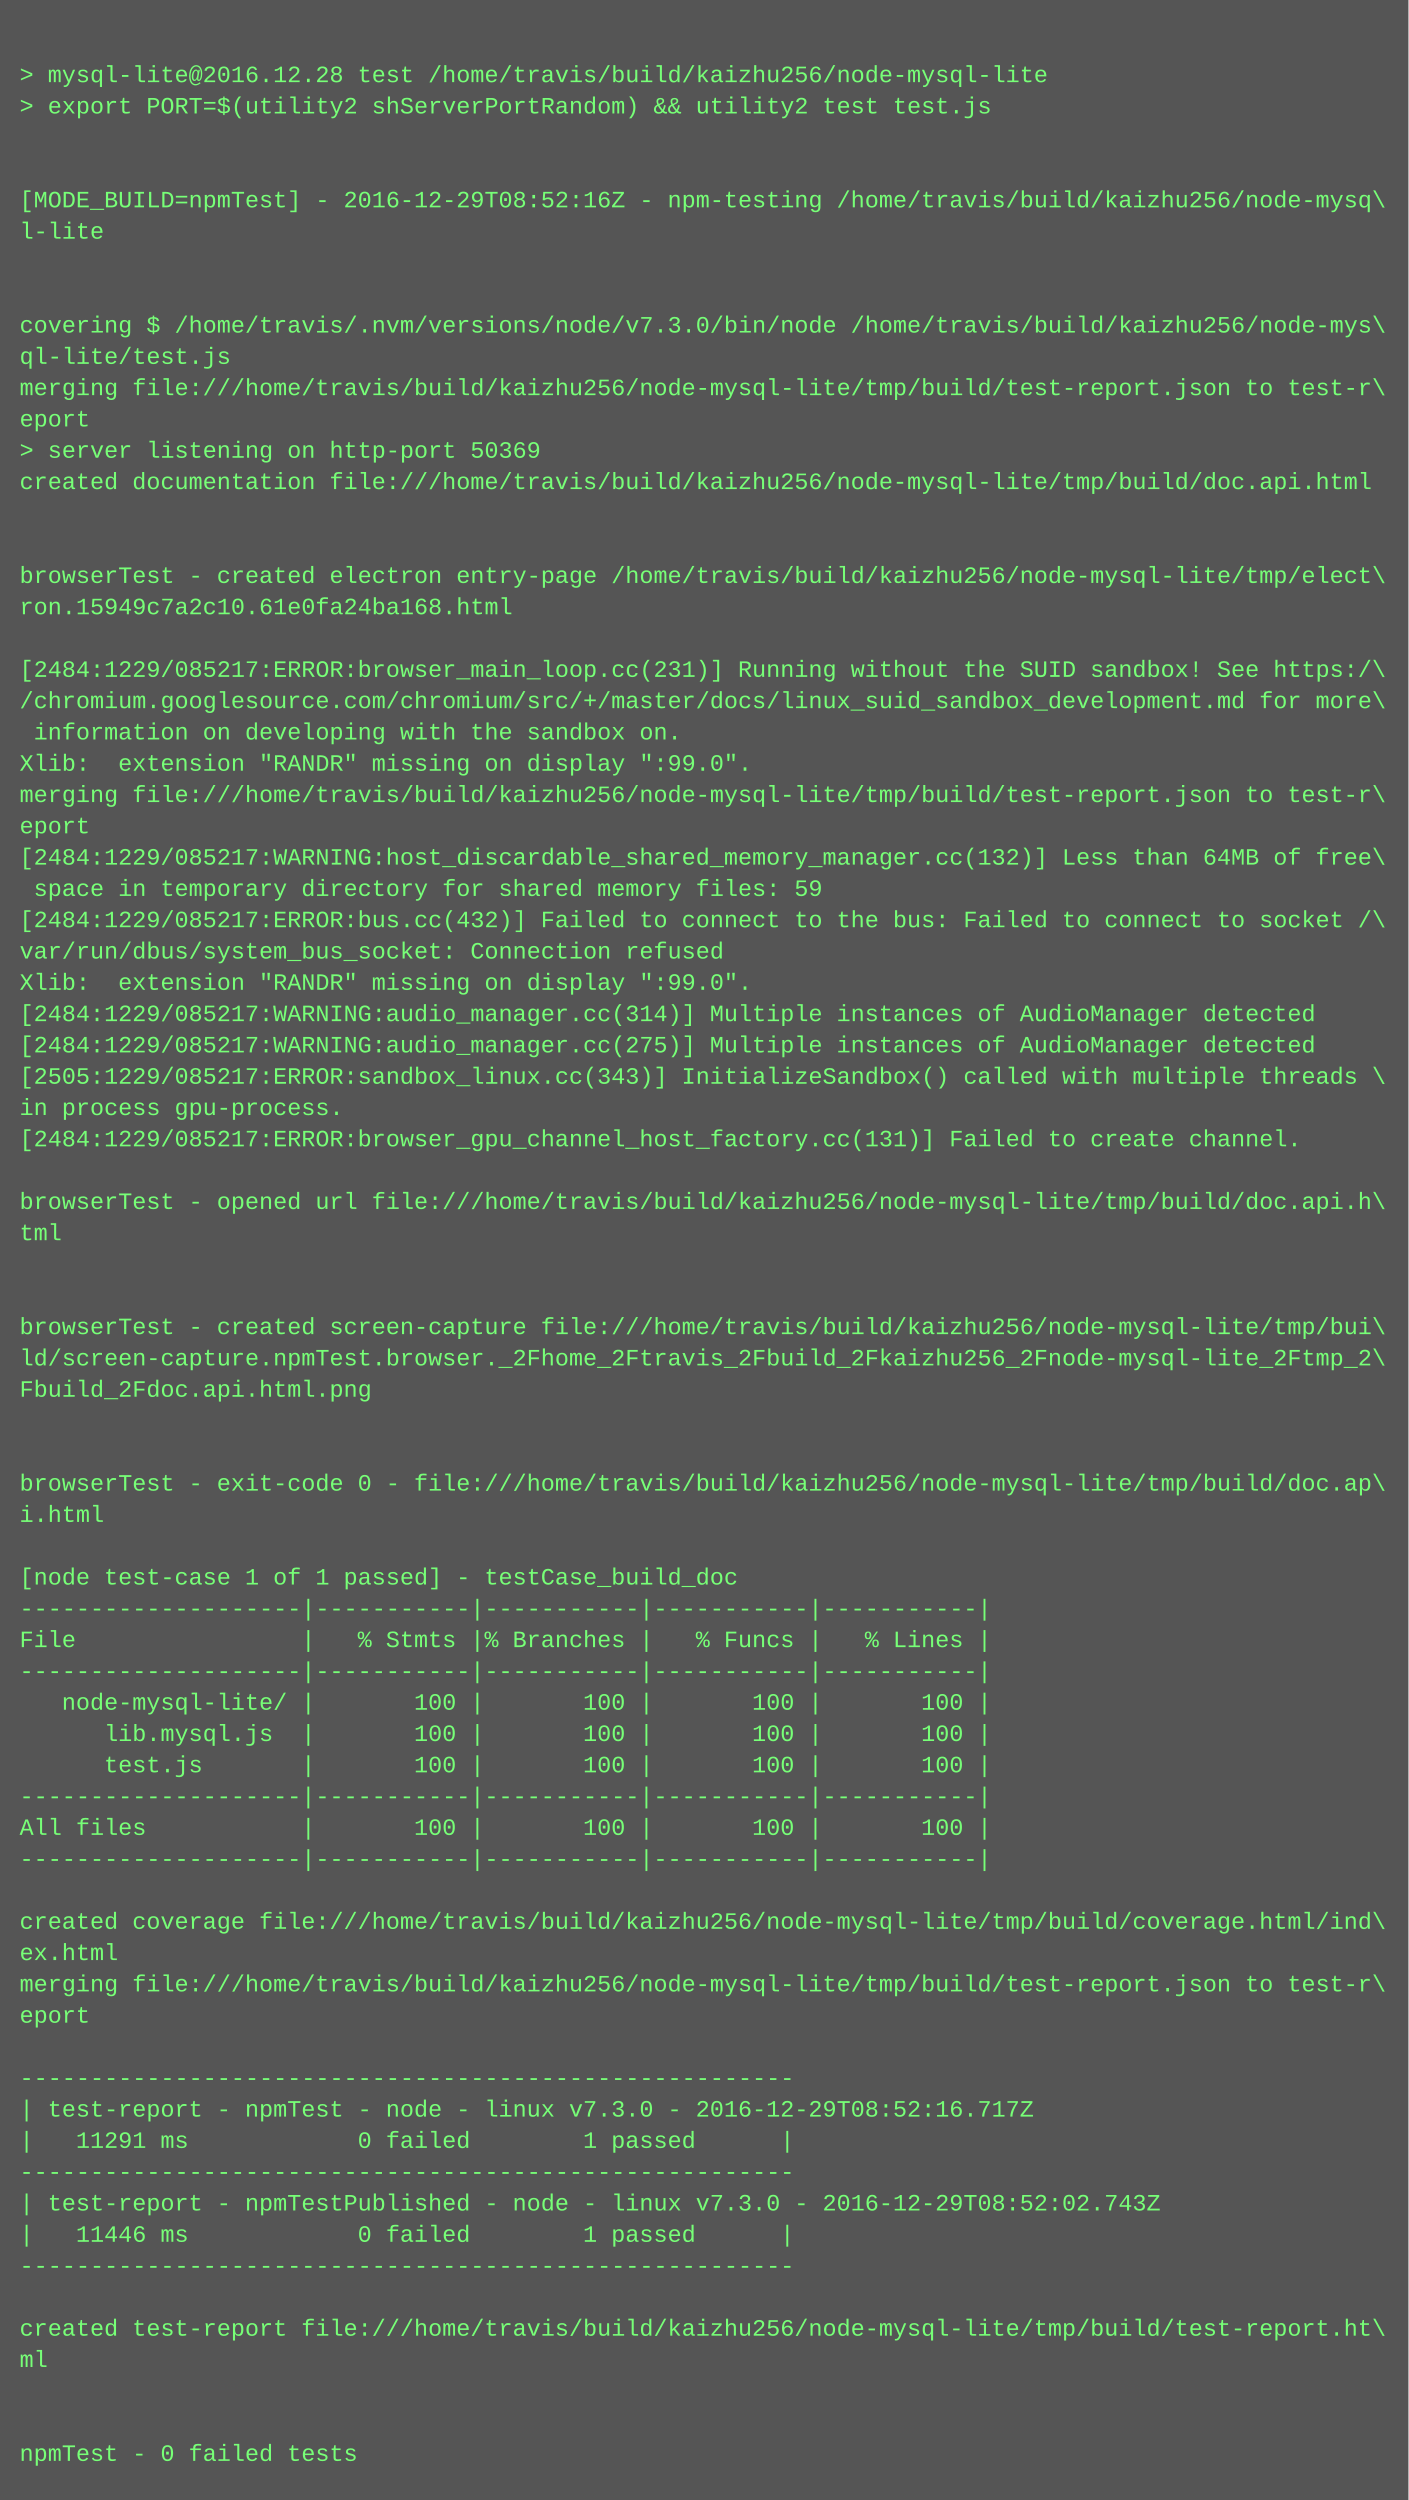
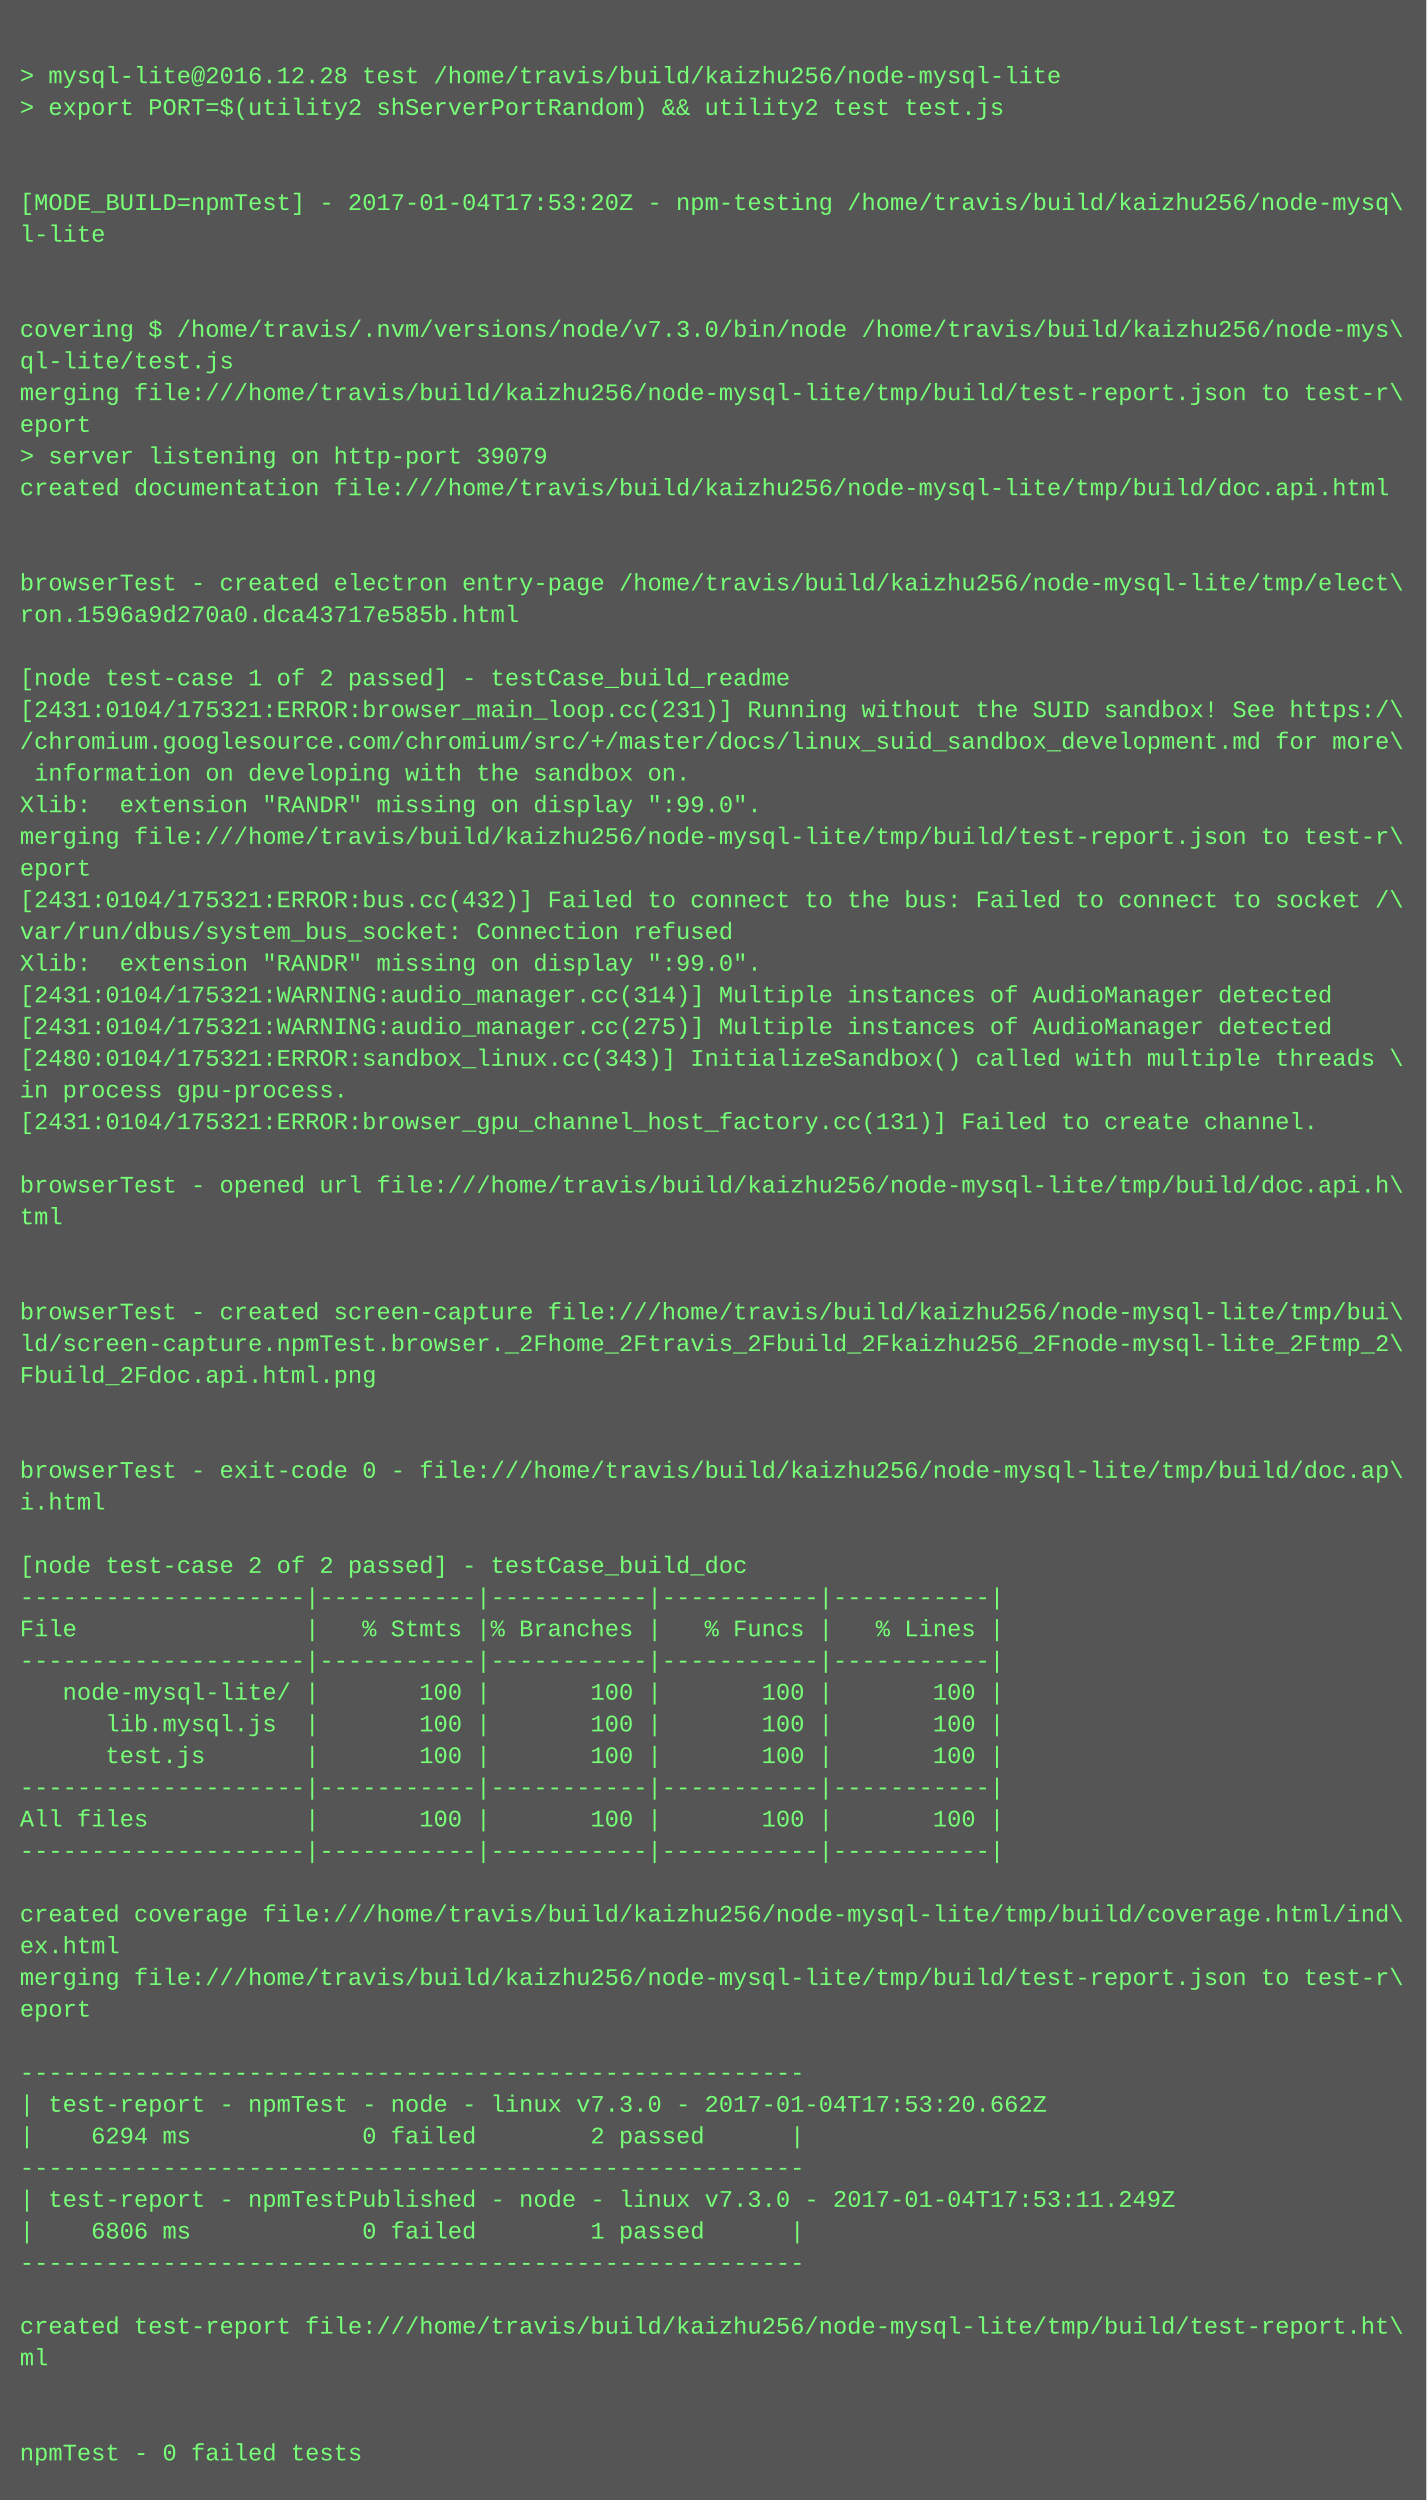
- <svg xmlns="http://www.w3.org/2000/svg" height="1278" width="720">
-   <rect height="1278" fill="#555" width="720" />
+ <svg xmlns="http://www.w3.org/2000/svg" height="1262" width="720">
+   <rect height="1262" fill="#555" width="720" />
  <text fill="#7f7" font-family="Courier New" font-size="12" xml:space="preserve">
    <tspan x="10" y="26" />
    <tspan x="10" y="42">&gt; mysql-lite@2016.12.28 test /home/travis/build/kaizhu256/node-mysql-lite</tspan>
    <tspan x="10" y="58">&gt; export PORT=$(utility2 shServerPortRandom) &amp;&amp; utility2 test test.js</tspan>
    <tspan x="10" y="74" />
    <tspan x="10" y="90" />
-     <tspan x="10" y="106">[MODE_BUILD=npmTest] - 2016-12-29T08:52:16Z - npm-testing /home/travis/build/kaizhu256/node-mysq\</tspan>
+     <tspan x="10" y="106">[MODE_BUILD=npmTest] - 2017-01-04T17:53:20Z - npm-testing /home/travis/build/kaizhu256/node-mysq\</tspan>
    <tspan x="10" y="122">l-lite</tspan>
    <tspan x="10" y="138" />
    <tspan x="10" y="154" />
    <tspan x="10" y="170">covering $ /home/travis/.nvm/versions/node/v7.3.0/bin/node /home/travis/build/kaizhu256/node-mys\</tspan>
    <tspan x="10" y="186">ql-lite/test.js</tspan>
    <tspan x="10" y="202">merging file:///home/travis/build/kaizhu256/node-mysql-lite/tmp/build/test-report.json to test-r\</tspan>
    <tspan x="10" y="218">eport</tspan>
-     <tspan x="10" y="234">&gt; server listening on http-port 50369</tspan>
+     <tspan x="10" y="234">&gt; server listening on http-port 39079</tspan>
    <tspan x="10" y="250">created documentation file:///home/travis/build/kaizhu256/node-mysql-lite/tmp/build/doc.api.html</tspan>
    <tspan x="10" y="266" />
    <tspan x="10" y="282" />
    <tspan x="10" y="298">browserTest - created electron entry-page /home/travis/build/kaizhu256/node-mysql-lite/tmp/elect\</tspan>
-     <tspan x="10" y="314">ron.15949c7a2c10.61e0fa24ba168.html</tspan>
+     <tspan x="10" y="314">ron.1596a9d270a0.dca43717e585b.html</tspan>
    <tspan x="10" y="330" />
-     <tspan x="10" y="346">[2484:1229/085217:ERROR:browser_main_loop.cc(231)] Running without the SUID sandbox! See https:/\</tspan>
-     <tspan x="10" y="362">/chromium.googlesource.com/chromium/src/+/master/docs/linux_suid_sandbox_development.md for more\</tspan>
-     <tspan x="10" y="378"> information on developing with the sandbox on.</tspan>
-     <tspan x="10" y="394">Xlib:  extension "RANDR" missing on display ":99.0".</tspan>
-     <tspan x="10" y="410">merging file:///home/travis/build/kaizhu256/node-mysql-lite/tmp/build/test-report.json to test-r\</tspan>
-     <tspan x="10" y="426">eport</tspan>
-     <tspan x="10" y="442">[2484:1229/085217:WARNING:host_discardable_shared_memory_manager.cc(132)] Less than 64MB of free\</tspan>
-     <tspan x="10" y="458"> space in temporary directory for shared memory files: 59</tspan>
-     <tspan x="10" y="474">[2484:1229/085217:ERROR:bus.cc(432)] Failed to connect to the bus: Failed to connect to socket /\</tspan>
-     <tspan x="10" y="490">var/run/dbus/system_bus_socket: Connection refused</tspan>
-     <tspan x="10" y="506">Xlib:  extension "RANDR" missing on display ":99.0".</tspan>
-     <tspan x="10" y="522">[2484:1229/085217:WARNING:audio_manager.cc(314)] Multiple instances of AudioManager detected</tspan>
-     <tspan x="10" y="538">[2484:1229/085217:WARNING:audio_manager.cc(275)] Multiple instances of AudioManager detected</tspan>
-     <tspan x="10" y="554">[2505:1229/085217:ERROR:sandbox_linux.cc(343)] InitializeSandbox() called with multiple threads \</tspan>
-     <tspan x="10" y="570">in process gpu-process. </tspan>
-     <tspan x="10" y="586">[2484:1229/085217:ERROR:browser_gpu_channel_host_factory.cc(131)] Failed to create channel.</tspan>
-     <tspan x="10" y="602" />
-     <tspan x="10" y="618">browserTest - opened url file:///home/travis/build/kaizhu256/node-mysql-lite/tmp/build/doc.api.h\</tspan>
-     <tspan x="10" y="634">tml</tspan>
+     <tspan x="10" y="346">[node test-case 1 of 2 passed] - testCase_build_readme</tspan>
+     <tspan x="10" y="362">[2431:0104/175321:ERROR:browser_main_loop.cc(231)] Running without the SUID sandbox! See https:/\</tspan>
+     <tspan x="10" y="378">/chromium.googlesource.com/chromium/src/+/master/docs/linux_suid_sandbox_development.md for more\</tspan>
+     <tspan x="10" y="394"> information on developing with the sandbox on.</tspan>
+     <tspan x="10" y="410">Xlib:  extension "RANDR" missing on display ":99.0".</tspan>
+     <tspan x="10" y="426">merging file:///home/travis/build/kaizhu256/node-mysql-lite/tmp/build/test-report.json to test-r\</tspan>
+     <tspan x="10" y="442">eport</tspan>
+     <tspan x="10" y="458">[2431:0104/175321:ERROR:bus.cc(432)] Failed to connect to the bus: Failed to connect to socket /\</tspan>
+     <tspan x="10" y="474">var/run/dbus/system_bus_socket: Connection refused</tspan>
+     <tspan x="10" y="490">Xlib:  extension "RANDR" missing on display ":99.0".</tspan>
+     <tspan x="10" y="506">[2431:0104/175321:WARNING:audio_manager.cc(314)] Multiple instances of AudioManager detected</tspan>
+     <tspan x="10" y="522">[2431:0104/175321:WARNING:audio_manager.cc(275)] Multiple instances of AudioManager detected</tspan>
+     <tspan x="10" y="538">[2480:0104/175321:ERROR:sandbox_linux.cc(343)] InitializeSandbox() called with multiple threads \</tspan>
+     <tspan x="10" y="554">in process gpu-process. </tspan>
+     <tspan x="10" y="570">[2431:0104/175321:ERROR:browser_gpu_channel_host_factory.cc(131)] Failed to create channel.</tspan>
+     <tspan x="10" y="586" />
+     <tspan x="10" y="602">browserTest - opened url file:///home/travis/build/kaizhu256/node-mysql-lite/tmp/build/doc.api.h\</tspan>
+     <tspan x="10" y="618">tml</tspan>
+     <tspan x="10" y="634" />
    <tspan x="10" y="650" />
-     <tspan x="10" y="666" />
-     <tspan x="10" y="682">browserTest - created screen-capture file:///home/travis/build/kaizhu256/node-mysql-lite/tmp/bui\</tspan>
-     <tspan x="10" y="698">ld/screen-capture.npmTest.browser._2Fhome_2Ftravis_2Fbuild_2Fkaizhu256_2Fnode-mysql-lite_2Ftmp_2\</tspan>
-     <tspan x="10" y="714">Fbuild_2Fdoc.api.html.png</tspan>
+     <tspan x="10" y="666">browserTest - created screen-capture file:///home/travis/build/kaizhu256/node-mysql-lite/tmp/bui\</tspan>
+     <tspan x="10" y="682">ld/screen-capture.npmTest.browser._2Fhome_2Ftravis_2Fbuild_2Fkaizhu256_2Fnode-mysql-lite_2Ftmp_2\</tspan>
+     <tspan x="10" y="698">Fbuild_2Fdoc.api.html.png</tspan>
+     <tspan x="10" y="714" />
    <tspan x="10" y="730" />
-     <tspan x="10" y="746" />
-     <tspan x="10" y="762">browserTest - exit-code 0 - file:///home/travis/build/kaizhu256/node-mysql-lite/tmp/build/doc.ap\</tspan>
-     <tspan x="10" y="778">i.html</tspan>
-     <tspan x="10" y="794" />
-     <tspan x="10" y="810">[node test-case 1 of 1 passed] - testCase_build_doc</tspan>
-     <tspan x="10" y="826">--------------------|-----------|-----------|-----------|-----------|</tspan>
-     <tspan x="10" y="842">File                |   % Stmts |% Branches |   % Funcs |   % Lines |</tspan>
-     <tspan x="10" y="858">--------------------|-----------|-----------|-----------|-----------|</tspan>
-     <tspan x="10" y="874">   node-mysql-lite/ |       100 |       100 |       100 |       100 |</tspan>
-     <tspan x="10" y="890">      lib.mysql.js  |       100 |       100 |       100 |       100 |</tspan>
-     <tspan x="10" y="906">      test.js       |       100 |       100 |       100 |       100 |</tspan>
-     <tspan x="10" y="922">--------------------|-----------|-----------|-----------|-----------|</tspan>
-     <tspan x="10" y="938">All files           |       100 |       100 |       100 |       100 |</tspan>
-     <tspan x="10" y="954">--------------------|-----------|-----------|-----------|-----------|</tspan>
-     <tspan x="10" y="970" />
-     <tspan x="10" y="986">created coverage file:///home/travis/build/kaizhu256/node-mysql-lite/tmp/build/coverage.html/ind\</tspan>
-     <tspan x="10" y="1002">ex.html</tspan>
-     <tspan x="10" y="1018">merging file:///home/travis/build/kaizhu256/node-mysql-lite/tmp/build/test-report.json to test-r\</tspan>
-     <tspan x="10" y="1034">eport</tspan>
-     <tspan x="10" y="1050" />
-     <tspan x="10" y="1066">-------------------------------------------------------</tspan>
-     <tspan x="10" y="1082">| test-report - npmTest - node - linux v7.3.0 - 2016-12-29T08:52:16.717Z</tspan>
-     <tspan x="10" y="1098">|   11291 ms            0 failed        1 passed      |</tspan>
-     <tspan x="10" y="1114">-------------------------------------------------------</tspan>
-     <tspan x="10" y="1130">| test-report - npmTestPublished - node - linux v7.3.0 - 2016-12-29T08:52:02.743Z</tspan>
-     <tspan x="10" y="1146">|   11446 ms            0 failed        1 passed      |</tspan>
-     <tspan x="10" y="1162">-------------------------------------------------------</tspan>
-     <tspan x="10" y="1178" />
-     <tspan x="10" y="1194">created test-report file:///home/travis/build/kaizhu256/node-mysql-lite/tmp/build/test-report.ht\</tspan>
-     <tspan x="10" y="1210">ml</tspan>
+     <tspan x="10" y="746">browserTest - exit-code 0 - file:///home/travis/build/kaizhu256/node-mysql-lite/tmp/build/doc.ap\</tspan>
+     <tspan x="10" y="762">i.html</tspan>
+     <tspan x="10" y="778" />
+     <tspan x="10" y="794">[node test-case 2 of 2 passed] - testCase_build_doc</tspan>
+     <tspan x="10" y="810">--------------------|-----------|-----------|-----------|-----------|</tspan>
+     <tspan x="10" y="826">File                |   % Stmts |% Branches |   % Funcs |   % Lines |</tspan>
+     <tspan x="10" y="842">--------------------|-----------|-----------|-----------|-----------|</tspan>
+     <tspan x="10" y="858">   node-mysql-lite/ |       100 |       100 |       100 |       100 |</tspan>
+     <tspan x="10" y="874">      lib.mysql.js  |       100 |       100 |       100 |       100 |</tspan>
+     <tspan x="10" y="890">      test.js       |       100 |       100 |       100 |       100 |</tspan>
+     <tspan x="10" y="906">--------------------|-----------|-----------|-----------|-----------|</tspan>
+     <tspan x="10" y="922">All files           |       100 |       100 |       100 |       100 |</tspan>
+     <tspan x="10" y="938">--------------------|-----------|-----------|-----------|-----------|</tspan>
+     <tspan x="10" y="954" />
+     <tspan x="10" y="970">created coverage file:///home/travis/build/kaizhu256/node-mysql-lite/tmp/build/coverage.html/ind\</tspan>
+     <tspan x="10" y="986">ex.html</tspan>
+     <tspan x="10" y="1002">merging file:///home/travis/build/kaizhu256/node-mysql-lite/tmp/build/test-report.json to test-r\</tspan>
+     <tspan x="10" y="1018">eport</tspan>
+     <tspan x="10" y="1034" />
+     <tspan x="10" y="1050">-------------------------------------------------------</tspan>
+     <tspan x="10" y="1066">| test-report - npmTest - node - linux v7.3.0 - 2017-01-04T17:53:20.662Z</tspan>
+     <tspan x="10" y="1082">|    6294 ms            0 failed        2 passed      |</tspan>
+     <tspan x="10" y="1098">-------------------------------------------------------</tspan>
+     <tspan x="10" y="1114">| test-report - npmTestPublished - node - linux v7.3.0 - 2017-01-04T17:53:11.249Z</tspan>
+     <tspan x="10" y="1130">|    6806 ms            0 failed        1 passed      |</tspan>
+     <tspan x="10" y="1146">-------------------------------------------------------</tspan>
+     <tspan x="10" y="1162" />
+     <tspan x="10" y="1178">created test-report file:///home/travis/build/kaizhu256/node-mysql-lite/tmp/build/test-report.ht\</tspan>
+     <tspan x="10" y="1194">ml</tspan>
+     <tspan x="10" y="1210" />
    <tspan x="10" y="1226" />
-     <tspan x="10" y="1242" />
-     <tspan x="10" y="1258">npmTest - 0 failed tests</tspan>
+     <tspan x="10" y="1242">npmTest - 0 failed tests</tspan>
  </text>
</svg>
